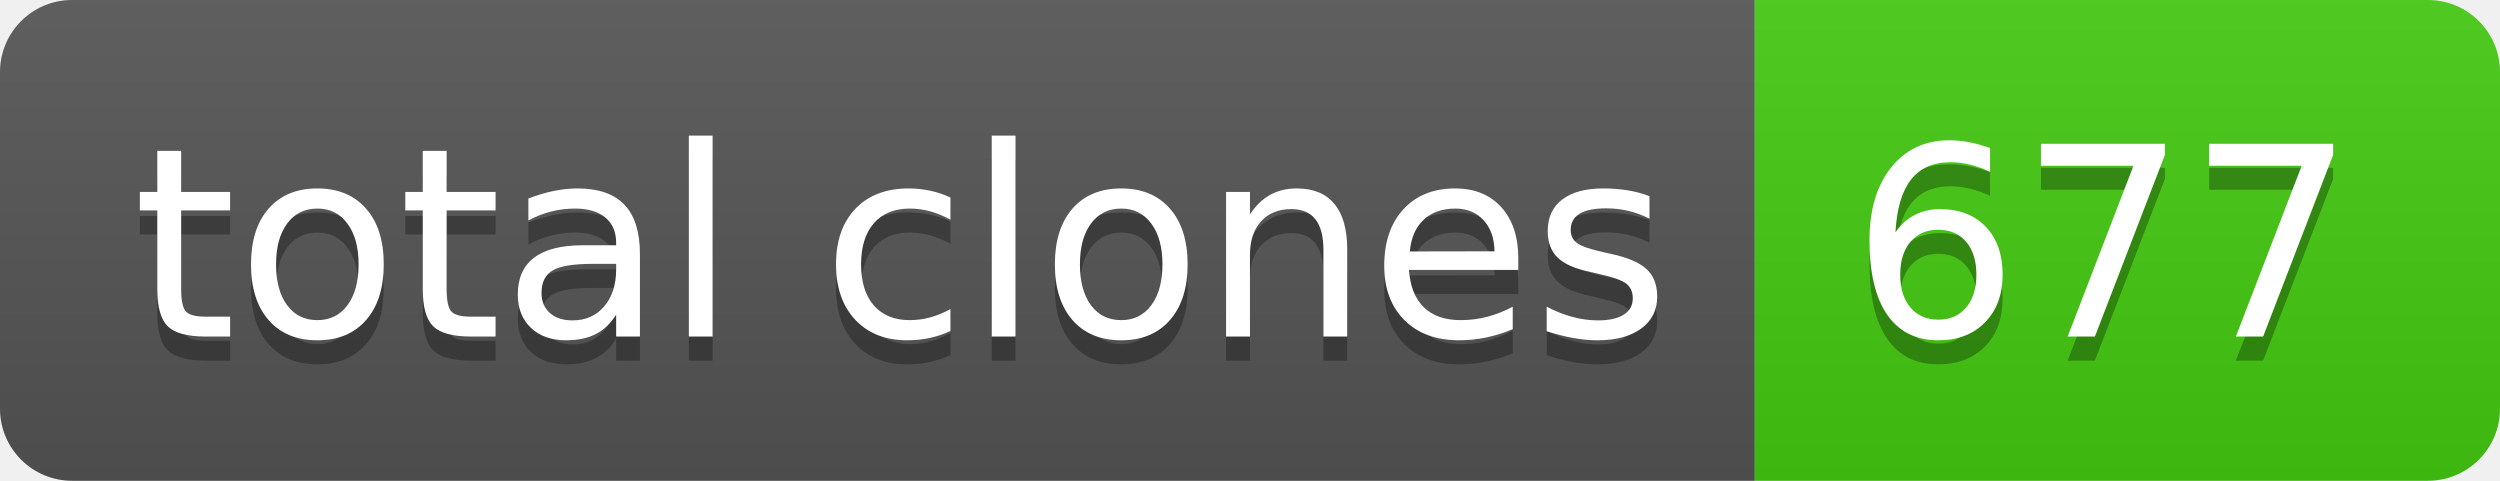
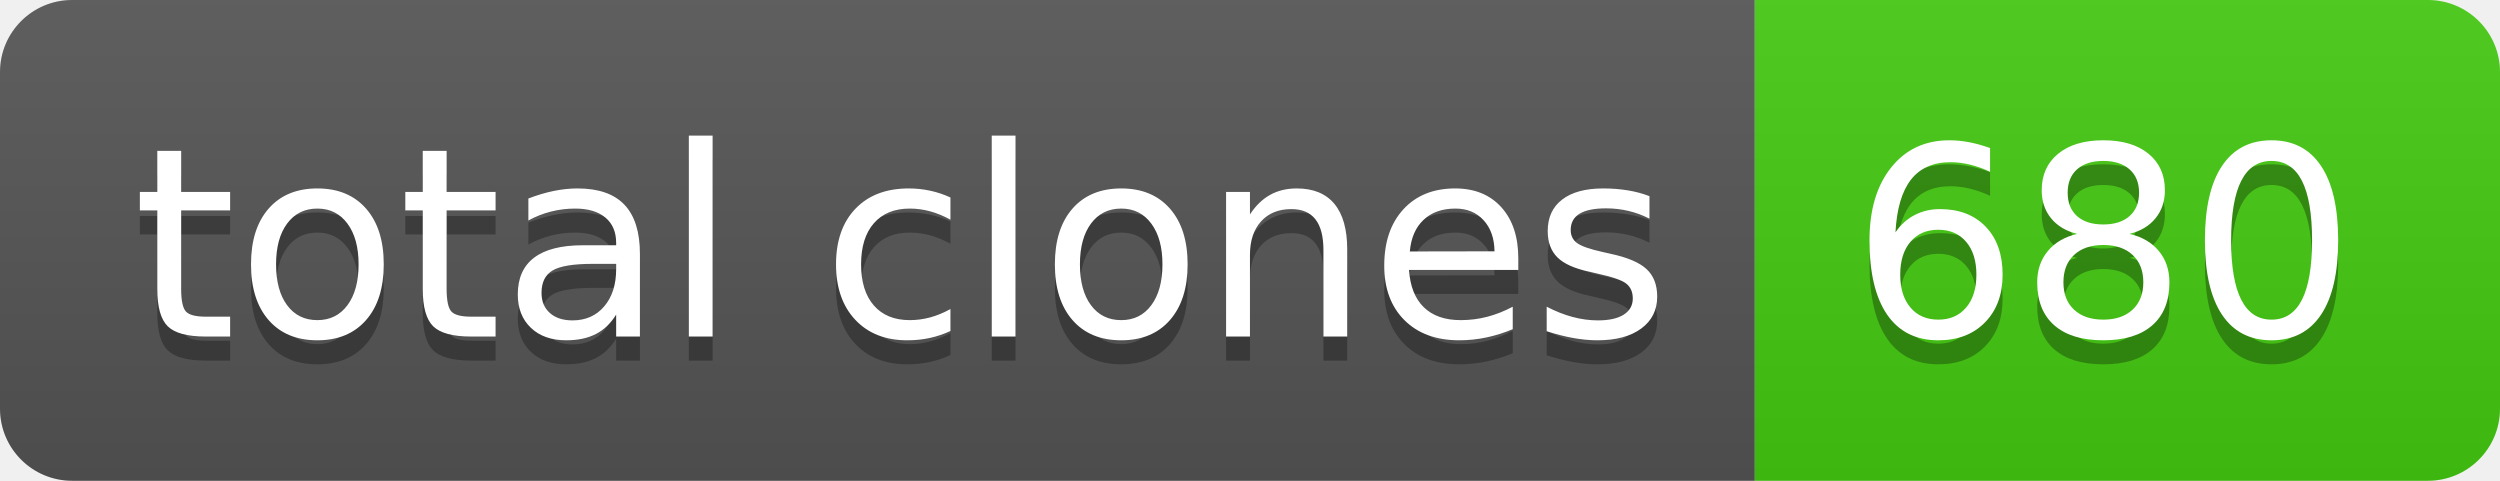
- <svg xmlns="http://www.w3.org/2000/svg" width="104" height="20" role="img" aria-label="total clones: 677">
+ <svg xmlns="http://www.w3.org/2000/svg" width="104" height="20" role="img" aria-label="total clones: 680">
  <linearGradient id="s" x2="0" y2="100%">
    <stop offset="0" stop-color="#bbb" stop-opacity=".1" />
    <stop offset="1" stop-opacity=".1" />
  </linearGradient>
  <clipPath id="r">
    <rect width="104" height="20" rx="3" fill="#fff" />
  </clipPath>
  <g clip-path="url(#r)">
    <rect width="73" height="20" fill="#555" />
    <rect x="73" width="31" height="20" fill="#4c1" />
    <rect width="104" height="20" fill="url(#s)" />
  </g>
  <g fill="#fff" text-anchor="middle" font-family="Verdana,Geneva,DejaVu Sans,sans-serif" text-rendering="geometricPrecision" font-size="110">
    <text aria-hidden="true" x="375" y="150" fill="#010101" fill-opacity=".3" transform="scale(.1)" textLength="630">total clones</text>
    <text x="375" y="140" transform="scale(.1)" fill="#fff" textLength="630">total clones</text>
-     <text aria-hidden="true" x="875" y="150" fill="#010101" fill-opacity=".3" transform="scale(.1)" textLength="210">677</text>
-     <text x="875" y="140" transform="scale(.1)" fill="#fff" textLength="210">677</text>
+     <text aria-hidden="true" x="875" y="150" fill="#010101" fill-opacity=".3" transform="scale(.1)" textLength="210">680</text>
+     <text x="875" y="140" transform="scale(.1)" fill="#fff" textLength="210">680</text>
  </g>
</svg>
